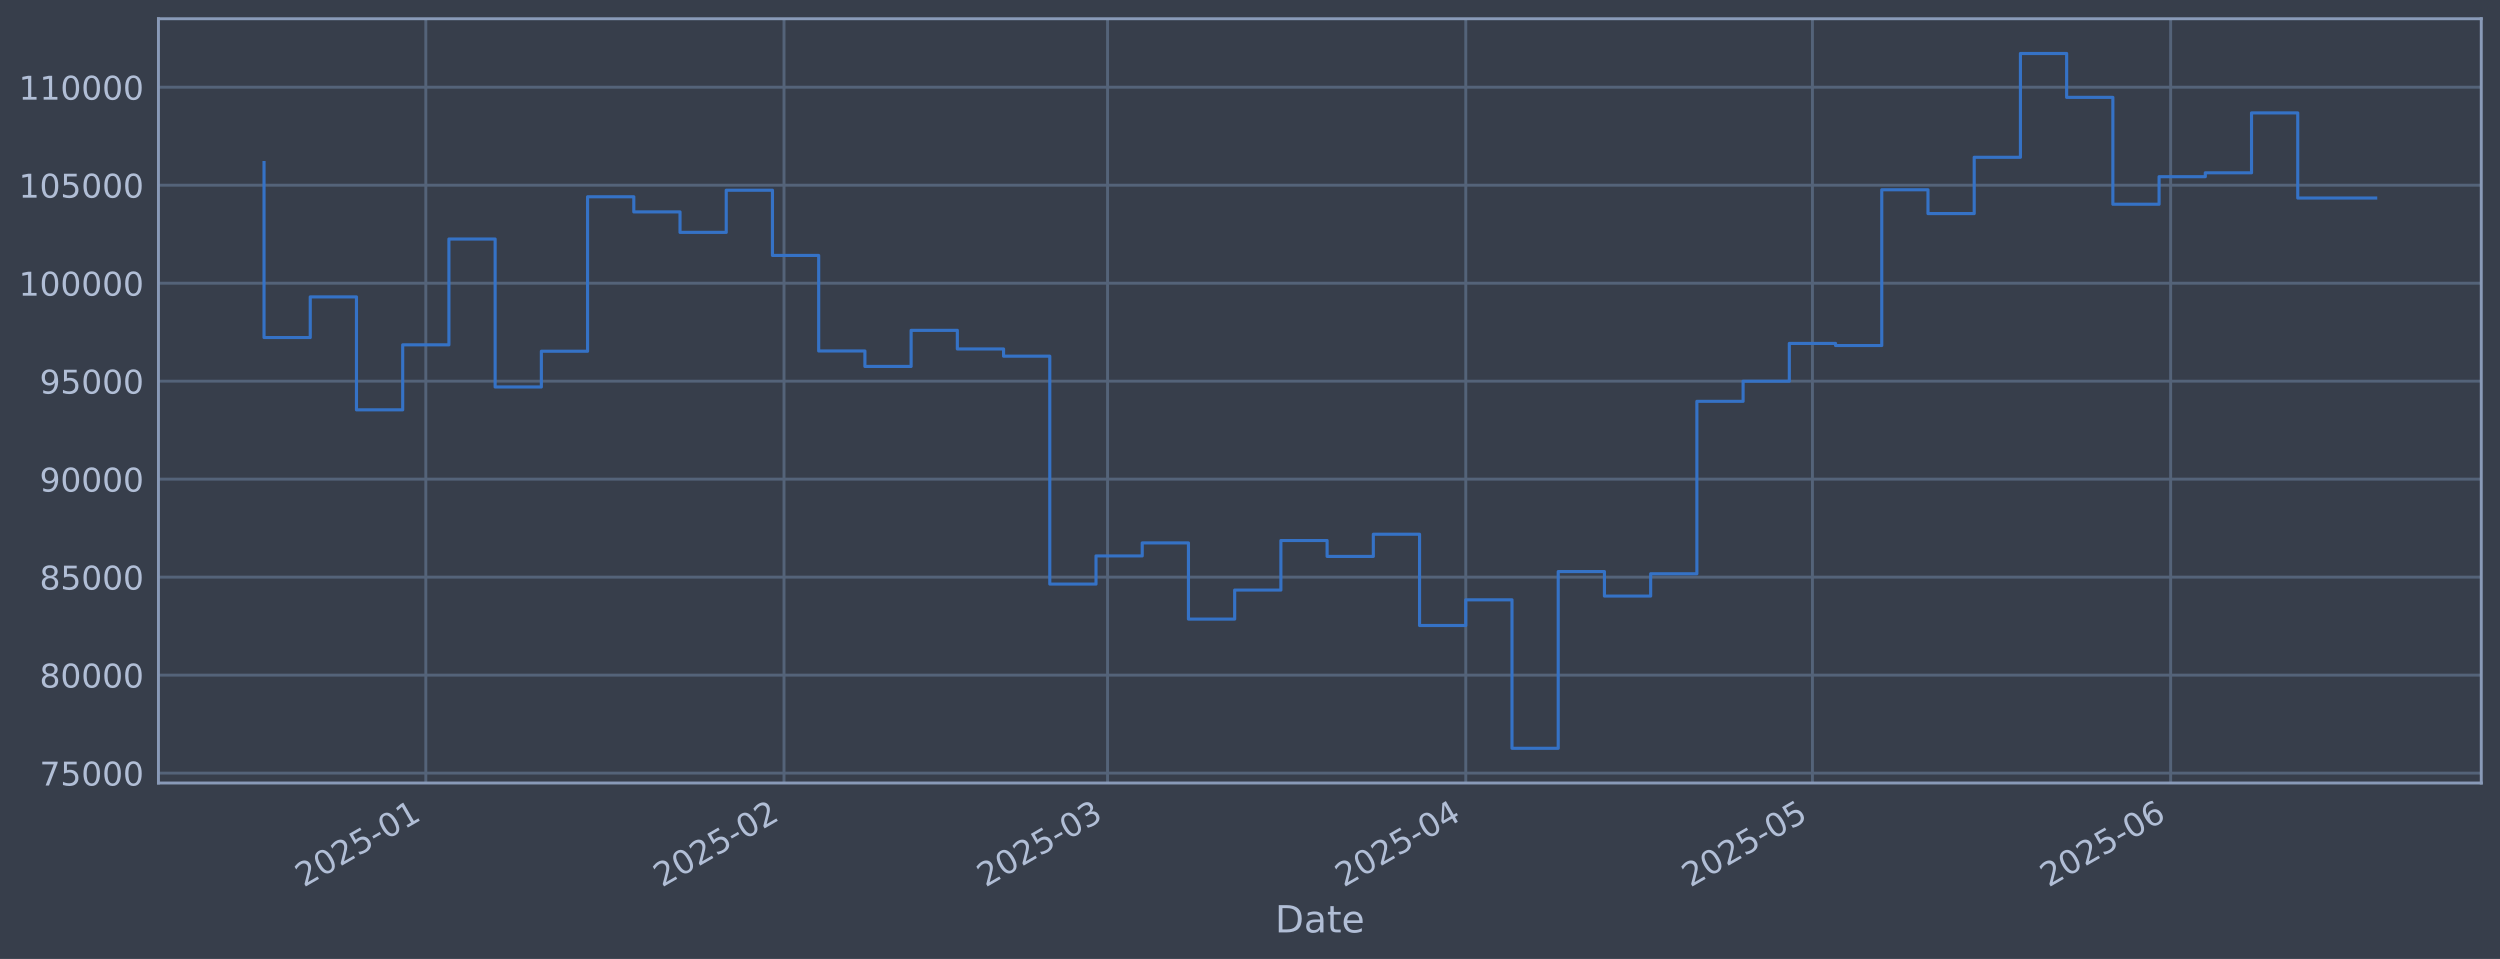
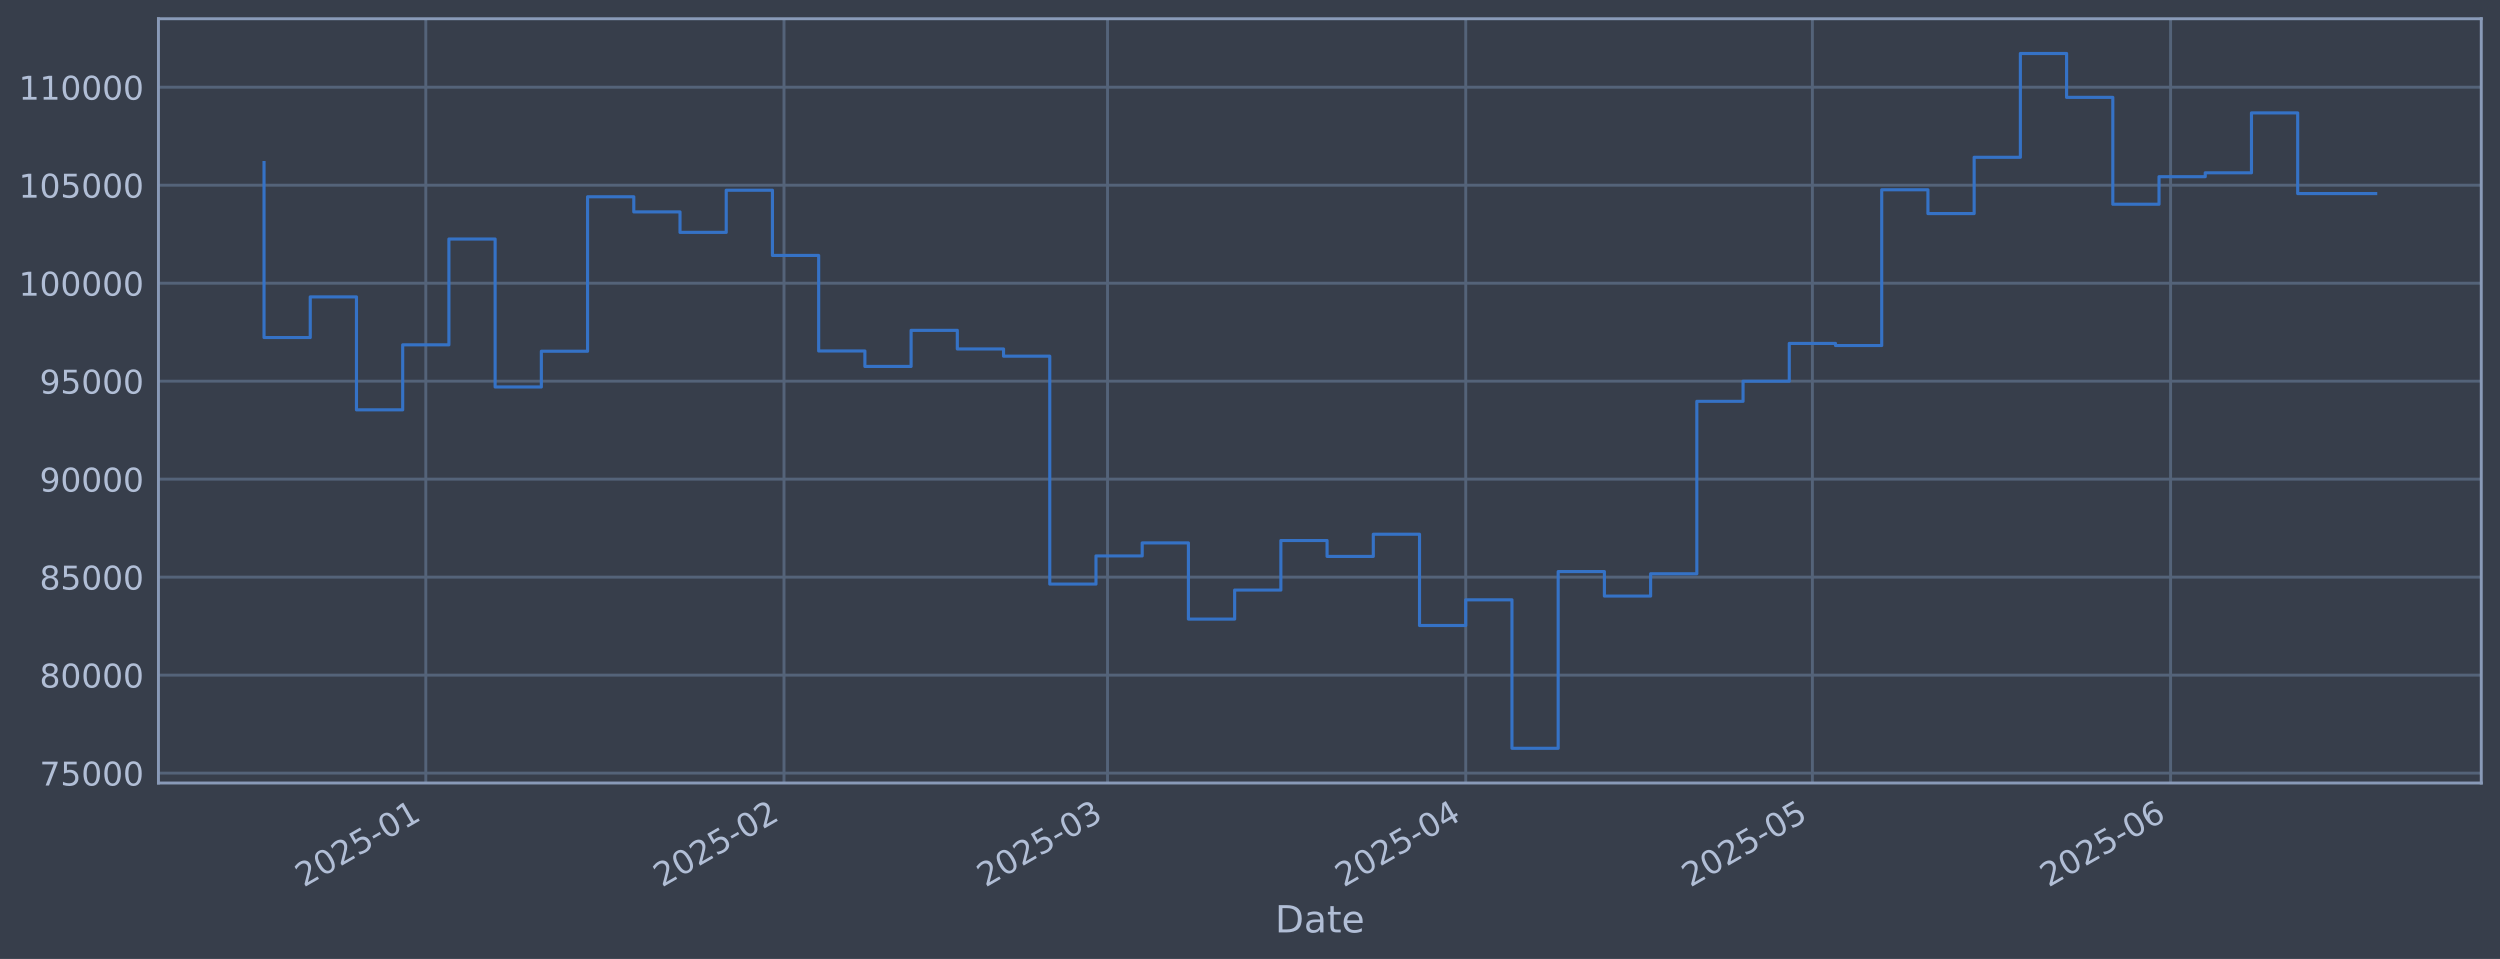
<svg xmlns="http://www.w3.org/2000/svg" xmlns:xlink="http://www.w3.org/1999/xlink" width="960.9pt" height="368.58pt" viewBox="0 0 960.9 368.58" version="1.1">
  <defs>
    <style type="text/css">*{stroke-linejoin: round; stroke-linecap: butt}</style>
  </defs>
  <g id="figure_1">
    <g id="patch_1">
      <path d="M 0 368.58  L 960.9 368.58  L 960.9 0  L 0 0  z " style="fill: #373e4b" />
    </g>
    <g id="axes_1">
      <g id="patch_2">
        <path d="M 60.901 300.96  L 953.701 300.96  L 953.701 7.2  L 60.901 7.2  z " style="fill: #373e4b" />
      </g>
      <g id="matplotlib.axis_1">
        <g id="xtick_1">
          <g id="line2d_1">
-             <path d="M 163.661 300.96  L 163.661 7.2  " clip-path="url(#p2ec9134e79)" style="fill: none; stroke: #546379; stroke-width: 1.12; stroke-linecap: square" />
+             <path d="M 163.66 300.96  L 163.66 7.2  " clip-path="url(#pdabd83de9e)" style="fill: none; stroke: #546379; stroke-width: 1.12; stroke-linecap: square" />
          </g>
          <g id="line2d_2" />
          <g id="text_1">
-             <g style="fill: #b1bed6" transform="translate(116.7581 341.1745) rotate(-30) scale(0.126 -0.126)">
+             <g style="fill: #b1bed6" transform="translate(116.7563 341.1745) rotate(-30) scale(0.126 -0.126)">
              <defs>
                <path id="DejaVuSans-32" d="M 1228 531  L 3431 531  L 3431 0  L 469 0  L 469 531  Q 828 903 1448 1529  Q 2069 2156 2228 2338  Q 2531 2678 2651 2914  Q 2772 3150 2772 3378  Q 2772 3750 2511 3984  Q 2250 4219 1831 4219  Q 1534 4219 1204 4116  Q 875 4013 500 3803  L 500 4441  Q 881 4594 1212 4672  Q 1544 4750 1819 4750  Q 2544 4750 2975 4387  Q 3406 4025 3406 3419  Q 3406 3131 3298 2873  Q 3191 2616 2906 2266  Q 2828 2175 2409 1742  Q 1991 1309 1228 531  z " transform="scale(0.015625)" />
                <path id="DejaVuSans-30" d="M 2034 4250  Q 1547 4250 1301 3770  Q 1056 3291 1056 2328  Q 1056 1369 1301 889  Q 1547 409 2034 409  Q 2525 409 2770 889  Q 3016 1369 3016 2328  Q 3016 3291 2770 3770  Q 2525 4250 2034 4250  z M 2034 4750  Q 2819 4750 3233 4129  Q 3647 3509 3647 2328  Q 3647 1150 3233 529  Q 2819 -91 2034 -91  Q 1250 -91 836 529  Q 422 1150 422 2328  Q 422 3509 836 4129  Q 1250 4750 2034 4750  z " transform="scale(0.015625)" />
                <path id="DejaVuSans-35" d="M 691 4666  L 3169 4666  L 3169 4134  L 1269 4134  L 1269 2991  Q 1406 3038 1543 3061  Q 1681 3084 1819 3084  Q 2600 3084 3056 2656  Q 3513 2228 3513 1497  Q 3513 744 3044 326  Q 2575 -91 1722 -91  Q 1428 -91 1123 -41  Q 819 9 494 109  L 494 744  Q 775 591 1075 516  Q 1375 441 1709 441  Q 2250 441 2565 725  Q 2881 1009 2881 1497  Q 2881 1984 2565 2268  Q 2250 2553 1709 2553  Q 1456 2553 1204 2497  Q 953 2441 691 2322  L 691 4666  z " transform="scale(0.015625)" />
                <path id="DejaVuSans-2d" d="M 313 2009  L 1997 2009  L 1997 1497  L 313 1497  L 313 2009  z " transform="scale(0.015625)" />
                <path id="DejaVuSans-31" d="M 794 531  L 1825 531  L 1825 4091  L 703 3866  L 703 4441  L 1819 4666  L 2450 4666  L 2450 531  L 3481 531  L 3481 0  L 794 0  L 794 531  z " transform="scale(0.015625)" />
              </defs>
              <use xlink:href="#DejaVuSans-32" />
              <use xlink:href="#DejaVuSans-30" transform="translate(63.62305 0)" />
              <use xlink:href="#DejaVuSans-32" transform="translate(127.2461 0)" />
              <use xlink:href="#DejaVuSans-35" transform="translate(190.8691 0)" />
              <use xlink:href="#DejaVuSans-2d" transform="translate(254.4922 0)" />
              <use xlink:href="#DejaVuSans-30" transform="translate(290.5762 0)" />
              <use xlink:href="#DejaVuSans-31" transform="translate(354.1992 0)" />
            </g>
          </g>
        </g>
        <g id="xtick_2">
          <g id="line2d_3">
-             <path d="M 301.344 300.96  L 301.344 7.2  " clip-path="url(#p2ec9134e79)" style="fill: none; stroke: #546379; stroke-width: 1.12; stroke-linecap: square" />
+             <path d="M 301.338 300.96  L 301.338 7.2  " clip-path="url(#pdabd83de9e)" style="fill: none; stroke: #546379; stroke-width: 1.12; stroke-linecap: square" />
          </g>
          <g id="line2d_4" />
          <g id="text_2">
-             <g style="fill: #b1bed6" transform="translate(254.4403 341.1745) rotate(-30) scale(0.126 -0.126)">
+             <g style="fill: #b1bed6" transform="translate(254.4344 341.1745) rotate(-30) scale(0.126 -0.126)">
              <use xlink:href="#DejaVuSans-32" />
              <use xlink:href="#DejaVuSans-30" transform="translate(63.62305 0)" />
              <use xlink:href="#DejaVuSans-32" transform="translate(127.2461 0)" />
              <use xlink:href="#DejaVuSans-35" transform="translate(190.8691 0)" />
              <use xlink:href="#DejaVuSans-2d" transform="translate(254.4922 0)" />
              <use xlink:href="#DejaVuSans-30" transform="translate(290.5762 0)" />
              <use xlink:href="#DejaVuSans-32" transform="translate(354.1992 0)" />
            </g>
          </g>
        </g>
        <g id="xtick_3">
          <g id="line2d_5">
-             <path d="M 425.702 300.96  L 425.702 7.2  " clip-path="url(#p2ec9134e79)" style="fill: none; stroke: #546379; stroke-width: 1.12; stroke-linecap: square" />
+             <path d="M 425.692 300.96  L 425.692 7.2  " clip-path="url(#pdabd83de9e)" style="fill: none; stroke: #546379; stroke-width: 1.12; stroke-linecap: square" />
          </g>
          <g id="line2d_6" />
          <g id="text_3">
-             <g style="fill: #b1bed6" transform="translate(378.7985 341.1745) rotate(-30) scale(0.126 -0.126)">
+             <g style="fill: #b1bed6" transform="translate(378.7888 341.1745) rotate(-30) scale(0.126 -0.126)">
              <defs>
                <path id="DejaVuSans-33" d="M 2597 2516  Q 3050 2419 3304 2112  Q 3559 1806 3559 1356  Q 3559 666 3084 287  Q 2609 -91 1734 -91  Q 1441 -91 1130 -33  Q 819 25 488 141  L 488 750  Q 750 597 1062 519  Q 1375 441 1716 441  Q 2309 441 2620 675  Q 2931 909 2931 1356  Q 2931 1769 2642 2001  Q 2353 2234 1838 2234  L 1294 2234  L 1294 2753  L 1863 2753  Q 2328 2753 2575 2939  Q 2822 3125 2822 3475  Q 2822 3834 2567 4026  Q 2313 4219 1838 4219  Q 1578 4219 1281 4162  Q 984 4106 628 3988  L 628 4550  Q 988 4650 1302 4700  Q 1616 4750 1894 4750  Q 2613 4750 3031 4423  Q 3450 4097 3450 3541  Q 3450 3153 3228 2886  Q 3006 2619 2597 2516  z " transform="scale(0.015625)" />
              </defs>
              <use xlink:href="#DejaVuSans-32" />
              <use xlink:href="#DejaVuSans-30" transform="translate(63.62305 0)" />
              <use xlink:href="#DejaVuSans-32" transform="translate(127.2461 0)" />
              <use xlink:href="#DejaVuSans-35" transform="translate(190.8691 0)" />
              <use xlink:href="#DejaVuSans-2d" transform="translate(254.4922 0)" />
              <use xlink:href="#DejaVuSans-30" transform="translate(290.5762 0)" />
              <use xlink:href="#DejaVuSans-33" transform="translate(354.1992 0)" />
            </g>
          </g>
        </g>
        <g id="xtick_4">
          <g id="line2d_7">
-             <path d="M 563.384 300.96  L 563.384 7.2  " clip-path="url(#p2ec9134e79)" style="fill: none; stroke: #546379; stroke-width: 1.12; stroke-linecap: square" />
+             <path d="M 563.37 300.96  L 563.37 7.2  " clip-path="url(#pdabd83de9e)" style="fill: none; stroke: #546379; stroke-width: 1.12; stroke-linecap: square" />
          </g>
          <g id="line2d_8" />
          <g id="text_4">
-             <g style="fill: #b1bed6" transform="translate(516.4807 341.1745) rotate(-30) scale(0.126 -0.126)">
+             <g style="fill: #b1bed6" transform="translate(516.4669 341.1745) rotate(-30) scale(0.126 -0.126)">
              <defs>
                <path id="DejaVuSans-34" d="M 2419 4116  L 825 1625  L 2419 1625  L 2419 4116  z M 2253 4666  L 3047 4666  L 3047 1625  L 3713 1625  L 3713 1100  L 3047 1100  L 3047 0  L 2419 0  L 2419 1100  L 313 1100  L 313 1709  L 2253 4666  z " transform="scale(0.015625)" />
              </defs>
              <use xlink:href="#DejaVuSans-32" />
              <use xlink:href="#DejaVuSans-30" transform="translate(63.62305 0)" />
              <use xlink:href="#DejaVuSans-32" transform="translate(127.2461 0)" />
              <use xlink:href="#DejaVuSans-35" transform="translate(190.8691 0)" />
              <use xlink:href="#DejaVuSans-2d" transform="translate(254.4922 0)" />
              <use xlink:href="#DejaVuSans-30" transform="translate(290.5762 0)" />
              <use xlink:href="#DejaVuSans-34" transform="translate(354.1992 0)" />
            </g>
          </g>
        </g>
        <g id="xtick_5">
          <g id="line2d_9">
-             <path d="M 696.625 300.96  L 696.625 7.2  " clip-path="url(#p2ec9134e79)" style="fill: none; stroke: #546379; stroke-width: 1.12; stroke-linecap: square" />
+             <path d="M 696.607 300.96  L 696.607 7.2  " clip-path="url(#pdabd83de9e)" style="fill: none; stroke: #546379; stroke-width: 1.12; stroke-linecap: square" />
          </g>
          <g id="line2d_10" />
          <g id="text_5">
-             <g style="fill: #b1bed6" transform="translate(649.7215 341.1745) rotate(-30) scale(0.126 -0.126)">
+             <g style="fill: #b1bed6" transform="translate(649.7038 341.1745) rotate(-30) scale(0.126 -0.126)">
              <use xlink:href="#DejaVuSans-32" />
              <use xlink:href="#DejaVuSans-30" transform="translate(63.62305 0)" />
              <use xlink:href="#DejaVuSans-32" transform="translate(127.2461 0)" />
              <use xlink:href="#DejaVuSans-35" transform="translate(190.8691 0)" />
              <use xlink:href="#DejaVuSans-2d" transform="translate(254.4922 0)" />
              <use xlink:href="#DejaVuSans-30" transform="translate(290.5762 0)" />
              <use xlink:href="#DejaVuSans-35" transform="translate(354.1992 0)" />
            </g>
          </g>
        </g>
        <g id="xtick_6">
          <g id="line2d_11">
-             <path d="M 834.307 300.96  L 834.307 7.2  " clip-path="url(#p2ec9134e79)" style="fill: none; stroke: #546379; stroke-width: 1.12; stroke-linecap: square" />
+             <path d="M 834.285 300.96  L 834.285 7.2  " clip-path="url(#pdabd83de9e)" style="fill: none; stroke: #546379; stroke-width: 1.12; stroke-linecap: square" />
          </g>
          <g id="line2d_12" />
          <g id="text_6">
-             <g style="fill: #b1bed6" transform="translate(787.4038 341.1745) rotate(-30) scale(0.126 -0.126)">
+             <g style="fill: #b1bed6" transform="translate(787.382 341.1745) rotate(-30) scale(0.126 -0.126)">
              <defs>
                <path id="DejaVuSans-36" d="M 2113 2584  Q 1688 2584 1439 2293  Q 1191 2003 1191 1497  Q 1191 994 1439 701  Q 1688 409 2113 409  Q 2538 409 2786 701  Q 3034 994 3034 1497  Q 3034 2003 2786 2293  Q 2538 2584 2113 2584  z M 3366 4563  L 3366 3988  Q 3128 4100 2886 4159  Q 2644 4219 2406 4219  Q 1781 4219 1451 3797  Q 1122 3375 1075 2522  Q 1259 2794 1537 2939  Q 1816 3084 2150 3084  Q 2853 3084 3261 2657  Q 3669 2231 3669 1497  Q 3669 778 3244 343  Q 2819 -91 2113 -91  Q 1303 -91 875 529  Q 447 1150 447 2328  Q 447 3434 972 4092  Q 1497 4750 2381 4750  Q 2619 4750 2861 4703  Q 3103 4656 3366 4563  z " transform="scale(0.015625)" />
              </defs>
              <use xlink:href="#DejaVuSans-32" />
              <use xlink:href="#DejaVuSans-30" transform="translate(63.62305 0)" />
              <use xlink:href="#DejaVuSans-32" transform="translate(127.2461 0)" />
              <use xlink:href="#DejaVuSans-35" transform="translate(190.8691 0)" />
              <use xlink:href="#DejaVuSans-2d" transform="translate(254.4922 0)" />
              <use xlink:href="#DejaVuSans-30" transform="translate(290.5762 0)" />
              <use xlink:href="#DejaVuSans-36" transform="translate(354.1992 0)" />
            </g>
          </g>
        </g>
        <g id="text_7">
          <g style="fill: #b1bed6" transform="translate(490.0914 358.3856) scale(0.144 -0.144)">
            <defs>
              <path id="DejaVuSans-44" d="M 1259 4147  L 1259 519  L 2022 519  Q 2988 519 3436 956  Q 3884 1394 3884 2338  Q 3884 3275 3436 3711  Q 2988 4147 2022 4147  L 1259 4147  z M 628 4666  L 1925 4666  Q 3281 4666 3915 4102  Q 4550 3538 4550 2338  Q 4550 1131 3912 565  Q 3275 0 1925 0  L 628 0  L 628 4666  z " transform="scale(0.015625)" />
              <path id="DejaVuSans-61" d="M 2194 1759  Q 1497 1759 1228 1600  Q 959 1441 959 1056  Q 959 750 1161 570  Q 1363 391 1709 391  Q 2188 391 2477 730  Q 2766 1069 2766 1631  L 2766 1759  L 2194 1759  z M 3341 1997  L 3341 0  L 2766 0  L 2766 531  Q 2569 213 2275 61  Q 1981 -91 1556 -91  Q 1019 -91 701 211  Q 384 513 384 1019  Q 384 1609 779 1909  Q 1175 2209 1959 2209  L 2766 2209  L 2766 2266  Q 2766 2663 2505 2880  Q 2244 3097 1772 3097  Q 1472 3097 1187 3025  Q 903 2953 641 2809  L 641 3341  Q 956 3463 1253 3523  Q 1550 3584 1831 3584  Q 2591 3584 2966 3190  Q 3341 2797 3341 1997  z " transform="scale(0.015625)" />
              <path id="DejaVuSans-74" d="M 1172 4494  L 1172 3500  L 2356 3500  L 2356 3053  L 1172 3053  L 1172 1153  Q 1172 725 1289 603  Q 1406 481 1766 481  L 2356 481  L 2356 0  L 1766 0  Q 1100 0 847 248  Q 594 497 594 1153  L 594 3053  L 172 3053  L 172 3500  L 594 3500  L 594 4494  L 1172 4494  z " transform="scale(0.015625)" />
              <path id="DejaVuSans-65" d="M 3597 1894  L 3597 1613  L 953 1613  Q 991 1019 1311 708  Q 1631 397 2203 397  Q 2534 397 2845 478  Q 3156 559 3463 722  L 3463 178  Q 3153 47 2828 -22  Q 2503 -91 2169 -91  Q 1331 -91 842 396  Q 353 884 353 1716  Q 353 2575 817 3079  Q 1281 3584 2069 3584  Q 2775 3584 3186 3129  Q 3597 2675 3597 1894  z M 3022 2063  Q 3016 2534 2758 2815  Q 2500 3097 2075 3097  Q 1594 3097 1305 2825  Q 1016 2553 972 2059  L 3022 2063  z " transform="scale(0.015625)" />
            </defs>
            <use xlink:href="#DejaVuSans-44" />
            <use xlink:href="#DejaVuSans-61" transform="translate(77.00195 0)" />
            <use xlink:href="#DejaVuSans-74" transform="translate(138.2812 0)" />
            <use xlink:href="#DejaVuSans-65" transform="translate(177.4902 0)" />
          </g>
        </g>
      </g>
      <g id="matplotlib.axis_2">
        <g id="ytick_1">
          <g id="line2d_13">
-             <path d="M 60.901 297.147  L 953.701 297.147  " clip-path="url(#p2ec9134e79)" style="fill: none; stroke: #546379; stroke-width: 1.12; stroke-linecap: square" />
+             <path d="M 60.901 297.147  L 953.701 297.147  " clip-path="url(#pdabd83de9e)" style="fill: none; stroke: #546379; stroke-width: 1.12; stroke-linecap: square" />
          </g>
          <g id="line2d_14" />
          <g id="text_8">
            <g style="fill: #b1bed6" transform="translate(15.21675 301.9342) scale(0.126 -0.126)">
              <defs>
                <path id="DejaVuSans-37" d="M 525 4666  L 3525 4666  L 3525 4397  L 1831 0  L 1172 0  L 2766 4134  L 525 4134  L 525 4666  z " transform="scale(0.015625)" />
              </defs>
              <use xlink:href="#DejaVuSans-37" />
              <use xlink:href="#DejaVuSans-35" transform="translate(63.62305 0)" />
              <use xlink:href="#DejaVuSans-30" transform="translate(127.2461 0)" />
              <use xlink:href="#DejaVuSans-30" transform="translate(190.8691 0)" />
              <use xlink:href="#DejaVuSans-30" transform="translate(254.4922 0)" />
            </g>
          </g>
        </g>
        <g id="ytick_2">
          <g id="line2d_15">
-             <path d="M 60.901 259.487  L 953.701 259.487  " clip-path="url(#p2ec9134e79)" style="fill: none; stroke: #546379; stroke-width: 1.12; stroke-linecap: square" />
+             <path d="M 60.901 259.487  L 953.701 259.487  " clip-path="url(#pdabd83de9e)" style="fill: none; stroke: #546379; stroke-width: 1.12; stroke-linecap: square" />
          </g>
          <g id="line2d_16" />
          <g id="text_9">
            <g style="fill: #b1bed6" transform="translate(15.21675 264.2738) scale(0.126 -0.126)">
              <defs>
                <path id="DejaVuSans-38" d="M 2034 2216  Q 1584 2216 1326 1975  Q 1069 1734 1069 1313  Q 1069 891 1326 650  Q 1584 409 2034 409  Q 2484 409 2743 651  Q 3003 894 3003 1313  Q 3003 1734 2745 1975  Q 2488 2216 2034 2216  z M 1403 2484  Q 997 2584 770 2862  Q 544 3141 544 3541  Q 544 4100 942 4425  Q 1341 4750 2034 4750  Q 2731 4750 3128 4425  Q 3525 4100 3525 3541  Q 3525 3141 3298 2862  Q 3072 2584 2669 2484  Q 3125 2378 3379 2068  Q 3634 1759 3634 1313  Q 3634 634 3220 271  Q 2806 -91 2034 -91  Q 1263 -91 848 271  Q 434 634 434 1313  Q 434 1759 690 2068  Q 947 2378 1403 2484  z M 1172 3481  Q 1172 3119 1398 2916  Q 1625 2713 2034 2713  Q 2441 2713 2670 2916  Q 2900 3119 2900 3481  Q 2900 3844 2670 4047  Q 2441 4250 2034 4250  Q 1625 4250 1398 4047  Q 1172 3844 1172 3481  z " transform="scale(0.015625)" />
              </defs>
              <use xlink:href="#DejaVuSans-38" />
              <use xlink:href="#DejaVuSans-30" transform="translate(63.62305 0)" />
              <use xlink:href="#DejaVuSans-30" transform="translate(127.2461 0)" />
              <use xlink:href="#DejaVuSans-30" transform="translate(190.8691 0)" />
              <use xlink:href="#DejaVuSans-30" transform="translate(254.4922 0)" />
            </g>
          </g>
        </g>
        <g id="ytick_3">
          <g id="line2d_17">
-             <path d="M 60.901 221.826  L 953.701 221.826  " clip-path="url(#p2ec9134e79)" style="fill: none; stroke: #546379; stroke-width: 1.12; stroke-linecap: square" />
+             <path d="M 60.901 221.826  L 953.701 221.826  " clip-path="url(#pdabd83de9e)" style="fill: none; stroke: #546379; stroke-width: 1.12; stroke-linecap: square" />
          </g>
          <g id="line2d_18" />
          <g id="text_10">
            <g style="fill: #b1bed6" transform="translate(15.21675 226.6134) scale(0.126 -0.126)">
              <use xlink:href="#DejaVuSans-38" />
              <use xlink:href="#DejaVuSans-35" transform="translate(63.62305 0)" />
              <use xlink:href="#DejaVuSans-30" transform="translate(127.2461 0)" />
              <use xlink:href="#DejaVuSans-30" transform="translate(190.8691 0)" />
              <use xlink:href="#DejaVuSans-30" transform="translate(254.4922 0)" />
            </g>
          </g>
        </g>
        <g id="ytick_4">
          <g id="line2d_19">
-             <path d="M 60.901 184.166  L 953.701 184.166  " clip-path="url(#p2ec9134e79)" style="fill: none; stroke: #546379; stroke-width: 1.12; stroke-linecap: square" />
+             <path d="M 60.901 184.166  L 953.701 184.166  " clip-path="url(#pdabd83de9e)" style="fill: none; stroke: #546379; stroke-width: 1.12; stroke-linecap: square" />
          </g>
          <g id="line2d_20" />
          <g id="text_11">
            <g style="fill: #b1bed6" transform="translate(15.21675 188.953) scale(0.126 -0.126)">
              <defs>
                <path id="DejaVuSans-39" d="M 703 97  L 703 672  Q 941 559 1184 500  Q 1428 441 1663 441  Q 2288 441 2617 861  Q 2947 1281 2994 2138  Q 2813 1869 2534 1725  Q 2256 1581 1919 1581  Q 1219 1581 811 2004  Q 403 2428 403 3163  Q 403 3881 828 4315  Q 1253 4750 1959 4750  Q 2769 4750 3195 4129  Q 3622 3509 3622 2328  Q 3622 1225 3098 567  Q 2575 -91 1691 -91  Q 1453 -91 1209 -44  Q 966 3 703 97  z M 1959 2075  Q 2384 2075 2632 2365  Q 2881 2656 2881 3163  Q 2881 3666 2632 3958  Q 2384 4250 1959 4250  Q 1534 4250 1286 3958  Q 1038 3666 1038 3163  Q 1038 2656 1286 2365  Q 1534 2075 1959 2075  z " transform="scale(0.015625)" />
              </defs>
              <use xlink:href="#DejaVuSans-39" />
              <use xlink:href="#DejaVuSans-30" transform="translate(63.62305 0)" />
              <use xlink:href="#DejaVuSans-30" transform="translate(127.2461 0)" />
              <use xlink:href="#DejaVuSans-30" transform="translate(190.8691 0)" />
              <use xlink:href="#DejaVuSans-30" transform="translate(254.4922 0)" />
            </g>
          </g>
        </g>
        <g id="ytick_5">
          <g id="line2d_21">
-             <path d="M 60.901 146.506  L 953.701 146.506  " clip-path="url(#p2ec9134e79)" style="fill: none; stroke: #546379; stroke-width: 1.12; stroke-linecap: square" />
+             <path d="M 60.901 146.506  L 953.701 146.506  " clip-path="url(#pdabd83de9e)" style="fill: none; stroke: #546379; stroke-width: 1.12; stroke-linecap: square" />
          </g>
          <g id="line2d_22" />
          <g id="text_12">
            <g style="fill: #b1bed6" transform="translate(15.21675 151.2926) scale(0.126 -0.126)">
              <use xlink:href="#DejaVuSans-39" />
              <use xlink:href="#DejaVuSans-35" transform="translate(63.62305 0)" />
              <use xlink:href="#DejaVuSans-30" transform="translate(127.2461 0)" />
              <use xlink:href="#DejaVuSans-30" transform="translate(190.8691 0)" />
              <use xlink:href="#DejaVuSans-30" transform="translate(254.4922 0)" />
            </g>
          </g>
        </g>
        <g id="ytick_6">
          <g id="line2d_23">
-             <path d="M 60.901 108.845  L 953.701 108.845  " clip-path="url(#p2ec9134e79)" style="fill: none; stroke: #546379; stroke-width: 1.12; stroke-linecap: square" />
+             <path d="M 60.901 108.845  L 953.701 108.845  " clip-path="url(#pdabd83de9e)" style="fill: none; stroke: #546379; stroke-width: 1.12; stroke-linecap: square" />
          </g>
          <g id="line2d_24" />
          <g id="text_13">
            <g style="fill: #b1bed6" transform="translate(7.2 113.6322) scale(0.126 -0.126)">
              <use xlink:href="#DejaVuSans-31" />
              <use xlink:href="#DejaVuSans-30" transform="translate(63.62305 0)" />
              <use xlink:href="#DejaVuSans-30" transform="translate(127.2461 0)" />
              <use xlink:href="#DejaVuSans-30" transform="translate(190.8691 0)" />
              <use xlink:href="#DejaVuSans-30" transform="translate(254.4922 0)" />
              <use xlink:href="#DejaVuSans-30" transform="translate(318.1152 0)" />
            </g>
          </g>
        </g>
        <g id="ytick_7">
          <g id="line2d_25">
-             <path d="M 60.901 71.185  L 953.701 71.185  " clip-path="url(#p2ec9134e79)" style="fill: none; stroke: #546379; stroke-width: 1.12; stroke-linecap: square" />
+             <path d="M 60.901 71.185  L 953.701 71.185  " clip-path="url(#pdabd83de9e)" style="fill: none; stroke: #546379; stroke-width: 1.12; stroke-linecap: square" />
          </g>
          <g id="line2d_26" />
          <g id="text_14">
            <g style="fill: #b1bed6" transform="translate(7.2 75.97181) scale(0.126 -0.126)">
              <use xlink:href="#DejaVuSans-31" />
              <use xlink:href="#DejaVuSans-30" transform="translate(63.62305 0)" />
              <use xlink:href="#DejaVuSans-35" transform="translate(127.2461 0)" />
              <use xlink:href="#DejaVuSans-30" transform="translate(190.8691 0)" />
              <use xlink:href="#DejaVuSans-30" transform="translate(254.4922 0)" />
              <use xlink:href="#DejaVuSans-30" transform="translate(318.1152 0)" />
            </g>
          </g>
        </g>
        <g id="ytick_8">
          <g id="line2d_27">
-             <path d="M 60.901 33.524  L 953.701 33.524  " clip-path="url(#p2ec9134e79)" style="fill: none; stroke: #546379; stroke-width: 1.12; stroke-linecap: square" />
+             <path d="M 60.901 33.524  L 953.701 33.524  " clip-path="url(#pdabd83de9e)" style="fill: none; stroke: #546379; stroke-width: 1.12; stroke-linecap: square" />
          </g>
          <g id="line2d_28" />
          <g id="text_15">
            <g style="fill: #b1bed6" transform="translate(7.2 38.31141) scale(0.126 -0.126)">
              <use xlink:href="#DejaVuSans-31" />
              <use xlink:href="#DejaVuSans-31" transform="translate(63.62305 0)" />
              <use xlink:href="#DejaVuSans-30" transform="translate(127.2461 0)" />
              <use xlink:href="#DejaVuSans-30" transform="translate(190.8691 0)" />
              <use xlink:href="#DejaVuSans-30" transform="translate(254.4922 0)" />
              <use xlink:href="#DejaVuSans-30" transform="translate(318.1152 0)" />
            </g>
          </g>
        </g>
      </g>
      <g id="line2d_29">
-         <path d="M 101.482 62.478  L 101.482 129.735  L 119.248 129.735  L 119.248 114.117  L 137.013 114.117  L 137.013 157.529  L 154.779 157.529  L 154.779 132.544  L 172.544 132.544  L 172.544 91.873  L 190.31 91.873  L 190.31 148.745  L 208.075 148.745  L 208.075 135.003  L 225.84 135.003  L 225.84 75.637  L 243.606 75.637  L 243.606 81.451  L 261.371 81.451  L 261.371 89.317  L 279.137 89.317  L 279.137 73.113  L 296.902 73.113  L 296.902 98.189  L 314.668 98.189  L 314.668 134.901  L 332.433 134.901  L 332.433 140.841  L 350.199 140.841  L 350.199 126.97  L 367.964 126.97  L 367.964 134.132  L 385.729 134.132  L 385.729 136.904  L 403.495 136.904  L 403.495 224.494  L 421.26 224.494  L 421.26 213.678  L 439.026 213.678  L 439.026 208.679  L 456.791 208.679  L 456.791 237.95  L 474.557 237.95  L 474.557 226.8  L 492.322 226.8  L 492.322 207.76  L 510.088 207.76  L 510.088 213.864  L 527.853 213.864  L 527.853 205.348  L 545.619 205.348  L 545.619 240.422  L 563.384 240.422  L 563.384 230.548  L 581.149 230.548  L 581.149 287.607  L 598.915 287.607  L 598.915 219.693  L 616.68 219.693  L 616.68 229.105  L 634.446 229.105  L 634.446 220.526  L 652.211 220.526  L 652.211 154.258  L 669.977 154.258  L 669.977 146.519  L 687.742 146.519  L 687.742 131.991  L 705.508 131.991  L 705.508 132.809  L 723.273 132.809  L 723.273 72.945  L 741.038 72.945  L 741.038 82.09  L 758.804 82.09  L 758.804 60.453  L 776.569 60.453  L 776.569 20.553  L 794.335 20.553  L 794.335 37.431  L 812.1 37.431  L 812.1 78.508  L 829.866 78.508  L 829.866 67.912  L 847.631 67.912  L 847.631 66.417  L 865.397 66.417  L 865.397 43.403  L 883.162 43.403  L 883.162 76.119  L 913.119 76.119  " clip-path="url(#p2ec9134e79)" style="fill: none; stroke: #3572c6; stroke-width: 1.2; stroke-linecap: square" />
+         <path d="M 101.482 62.478  L 101.482 129.735  L 119.247 129.735  L 119.247 114.117  L 137.012 114.117  L 137.012 157.529  L 154.777 157.529  L 154.777 132.544  L 172.542 132.544  L 172.542 91.873  L 190.307 91.873  L 190.307 148.745  L 208.072 148.745  L 208.072 135.003  L 225.837 135.003  L 225.837 75.637  L 243.602 75.637  L 243.602 81.451  L 261.367 81.451  L 261.367 89.317  L 279.132 89.317  L 279.132 73.113  L 296.896 73.113  L 296.896 98.189  L 314.661 98.189  L 314.661 134.901  L 332.426 134.901  L 332.426 140.841  L 350.191 140.841  L 350.191 126.97  L 367.956 126.97  L 367.956 134.132  L 385.721 134.132  L 385.721 136.904  L 403.486 136.904  L 403.486 224.494  L 421.251 224.494  L 421.251 213.678  L 439.016 213.678  L 439.016 208.679  L 456.781 208.679  L 456.781 237.95  L 474.546 237.95  L 474.546 226.8  L 492.311 226.8  L 492.311 207.76  L 510.075 207.76  L 510.075 213.864  L 527.84 213.864  L 527.84 205.348  L 545.605 205.348  L 545.605 240.422  L 563.37 240.422  L 563.37 230.548  L 581.135 230.548  L 581.135 287.607  L 598.9 287.607  L 598.9 219.693  L 616.665 219.693  L 616.665 229.105  L 634.43 229.105  L 634.43 220.526  L 652.195 220.526  L 652.195 154.258  L 669.96 154.258  L 669.96 146.519  L 687.725 146.519  L 687.725 131.991  L 705.49 131.991  L 705.49 132.809  L 723.254 132.809  L 723.254 72.945  L 741.019 72.945  L 741.019 82.09  L 758.784 82.09  L 758.784 60.453  L 776.549 60.453  L 776.549 20.553  L 794.314 20.553  L 794.314 37.431  L 812.079 37.431  L 812.079 78.508  L 829.844 78.508  L 829.844 67.912  L 847.609 67.912  L 847.609 66.417  L 865.374 66.417  L 865.374 43.403  L 883.139 43.403  L 883.139 74.407  L 913.119 74.407  " clip-path="url(#pdabd83de9e)" style="fill: none; stroke: #3572c6; stroke-width: 1.2; stroke-linecap: square" />
      </g>
      <g id="patch_3">
        <path d="M 60.901 300.96  L 60.901 7.2  " style="fill: none; stroke: #899ab8; stroke-width: 1.12; stroke-linejoin: miter; stroke-linecap: square" />
      </g>
      <g id="patch_4">
        <path d="M 953.701 300.96  L 953.701 7.2  " style="fill: none; stroke: #899ab8; stroke-width: 1.12; stroke-linejoin: miter; stroke-linecap: square" />
      </g>
      <g id="patch_5">
        <path d="M 60.901 300.96  L 953.701 300.96  " style="fill: none; stroke: #899ab8; stroke-width: 1.12; stroke-linejoin: miter; stroke-linecap: square" />
      </g>
      <g id="patch_6">
        <path d="M 60.901 7.2  L 953.701 7.2  " style="fill: none; stroke: #899ab8; stroke-width: 1.12; stroke-linejoin: miter; stroke-linecap: square" />
      </g>
    </g>
  </g>
  <defs>
-     <clipPath id="p2ec9134e79">
+     <clipPath id="pdabd83de9e">
      <rect x="60.901" y="7.2" width="892.8" height="293.76" />
    </clipPath>
  </defs>
</svg>
